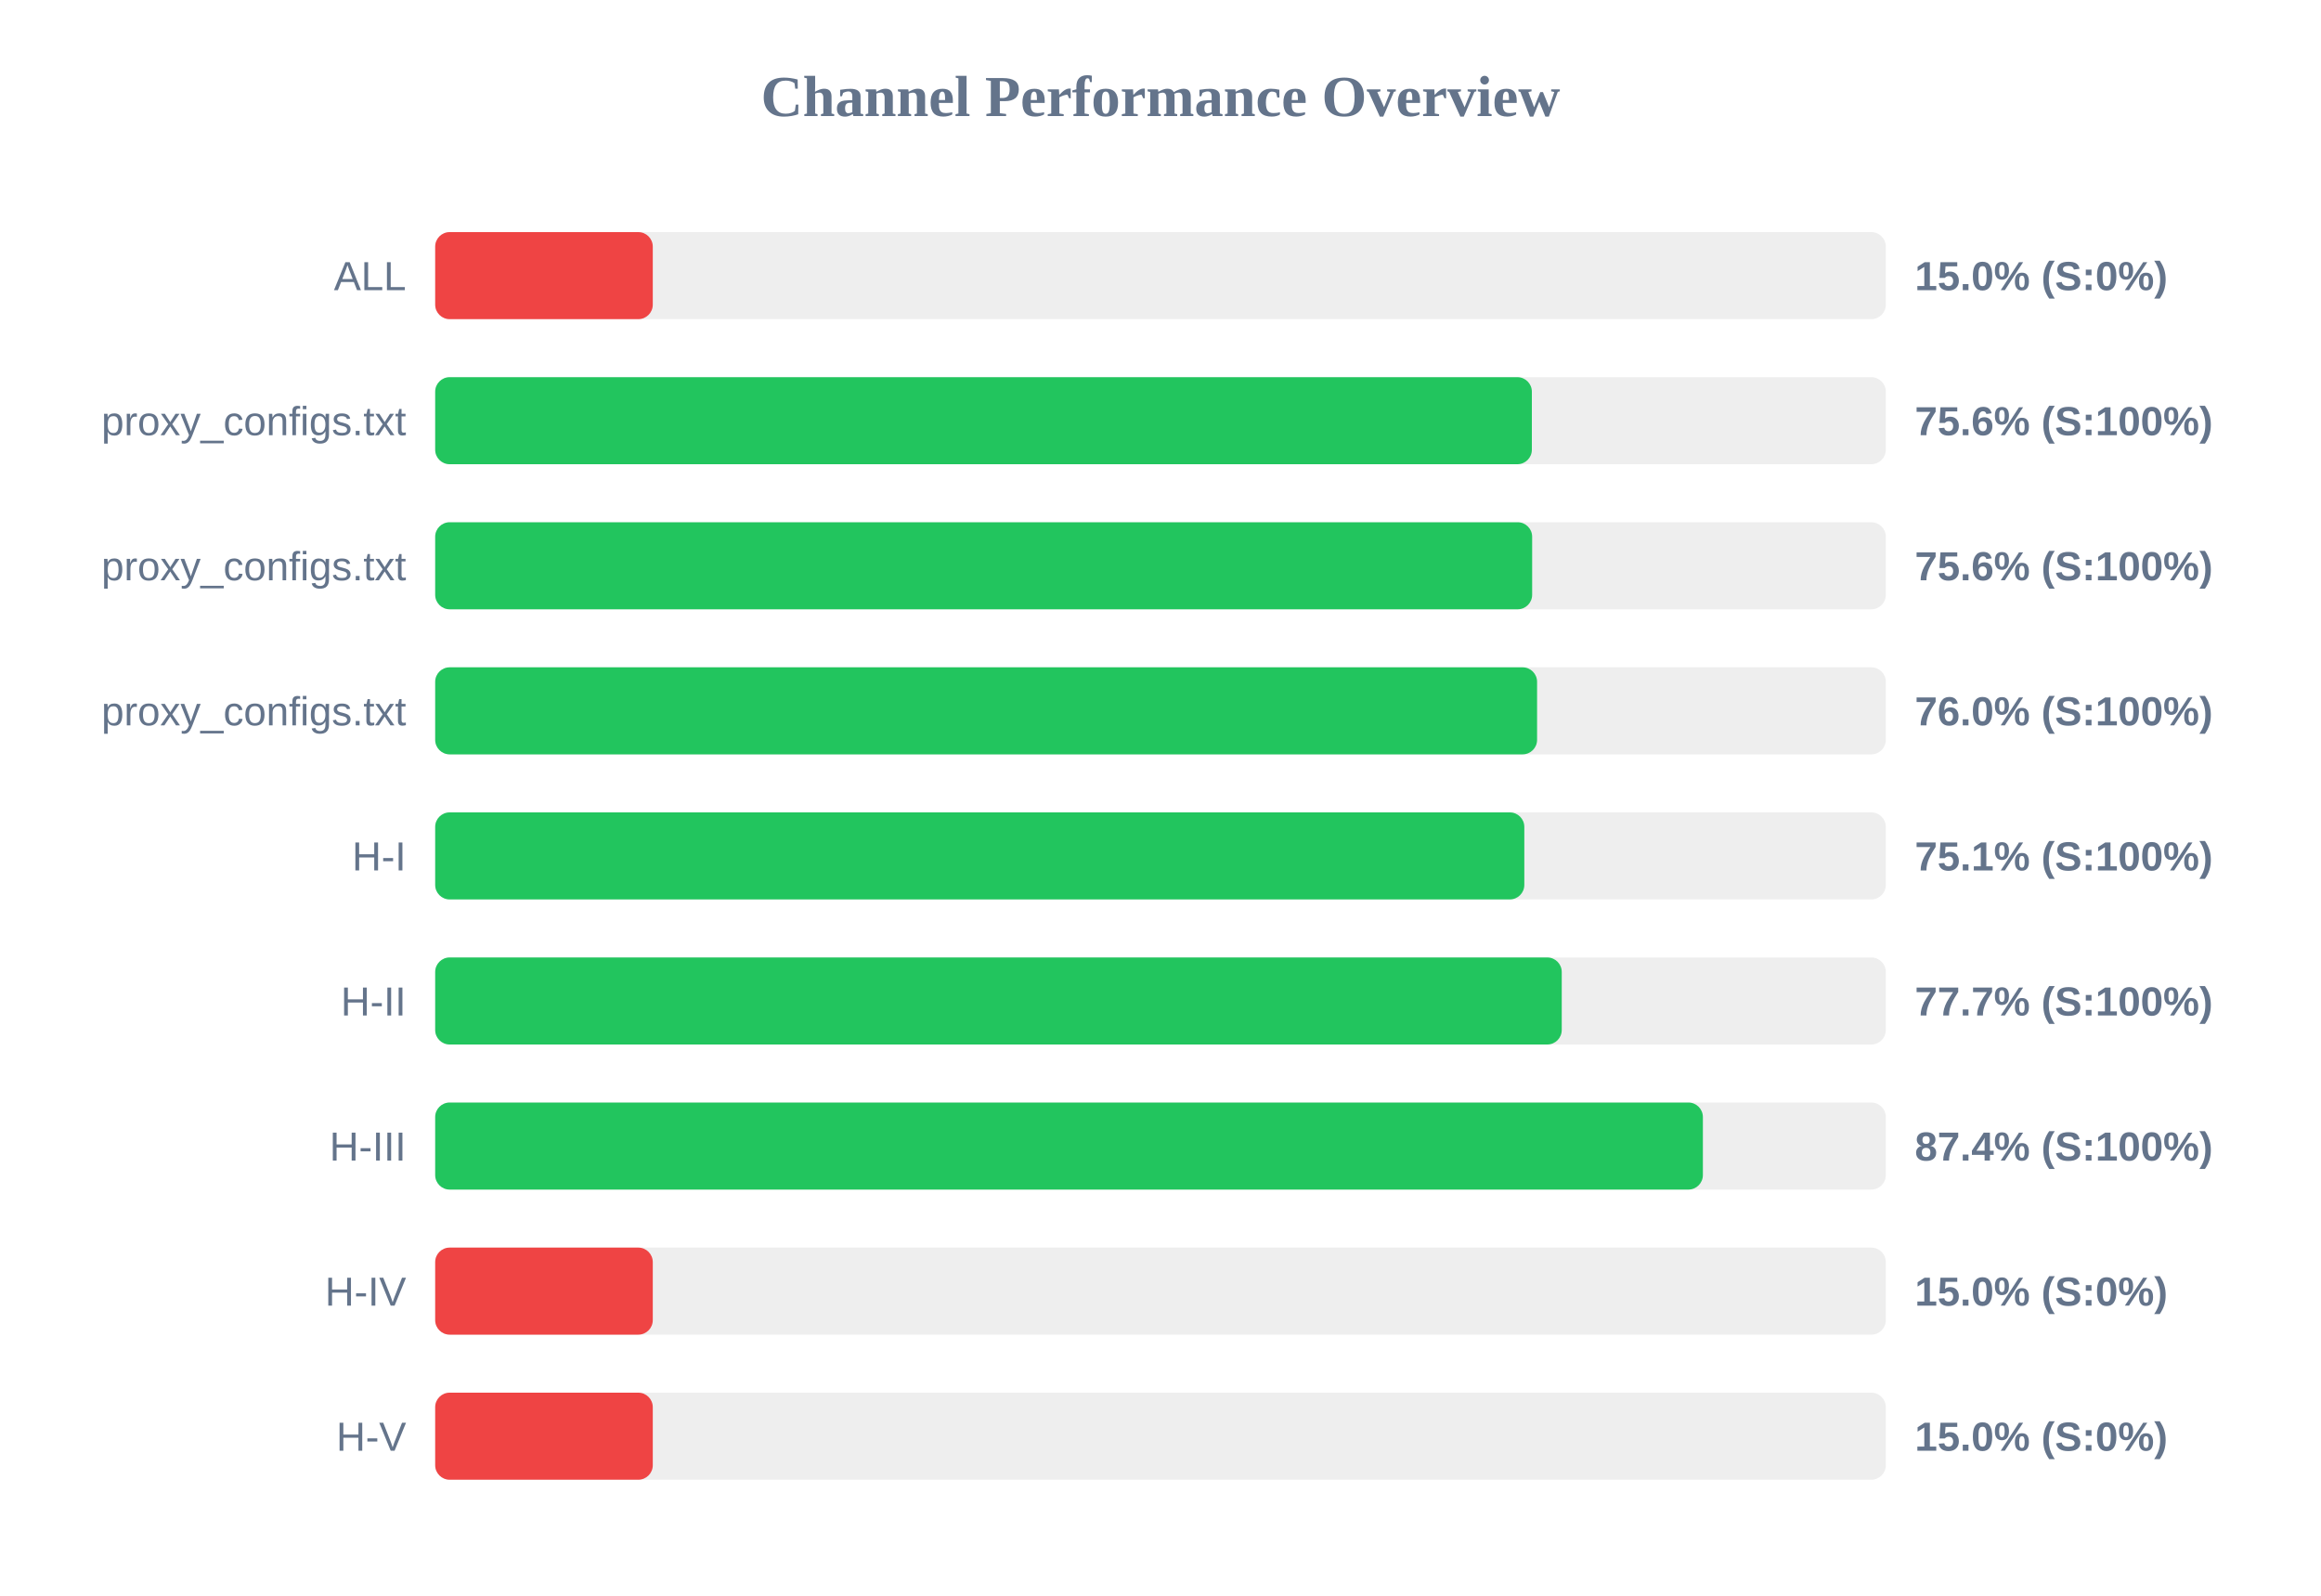
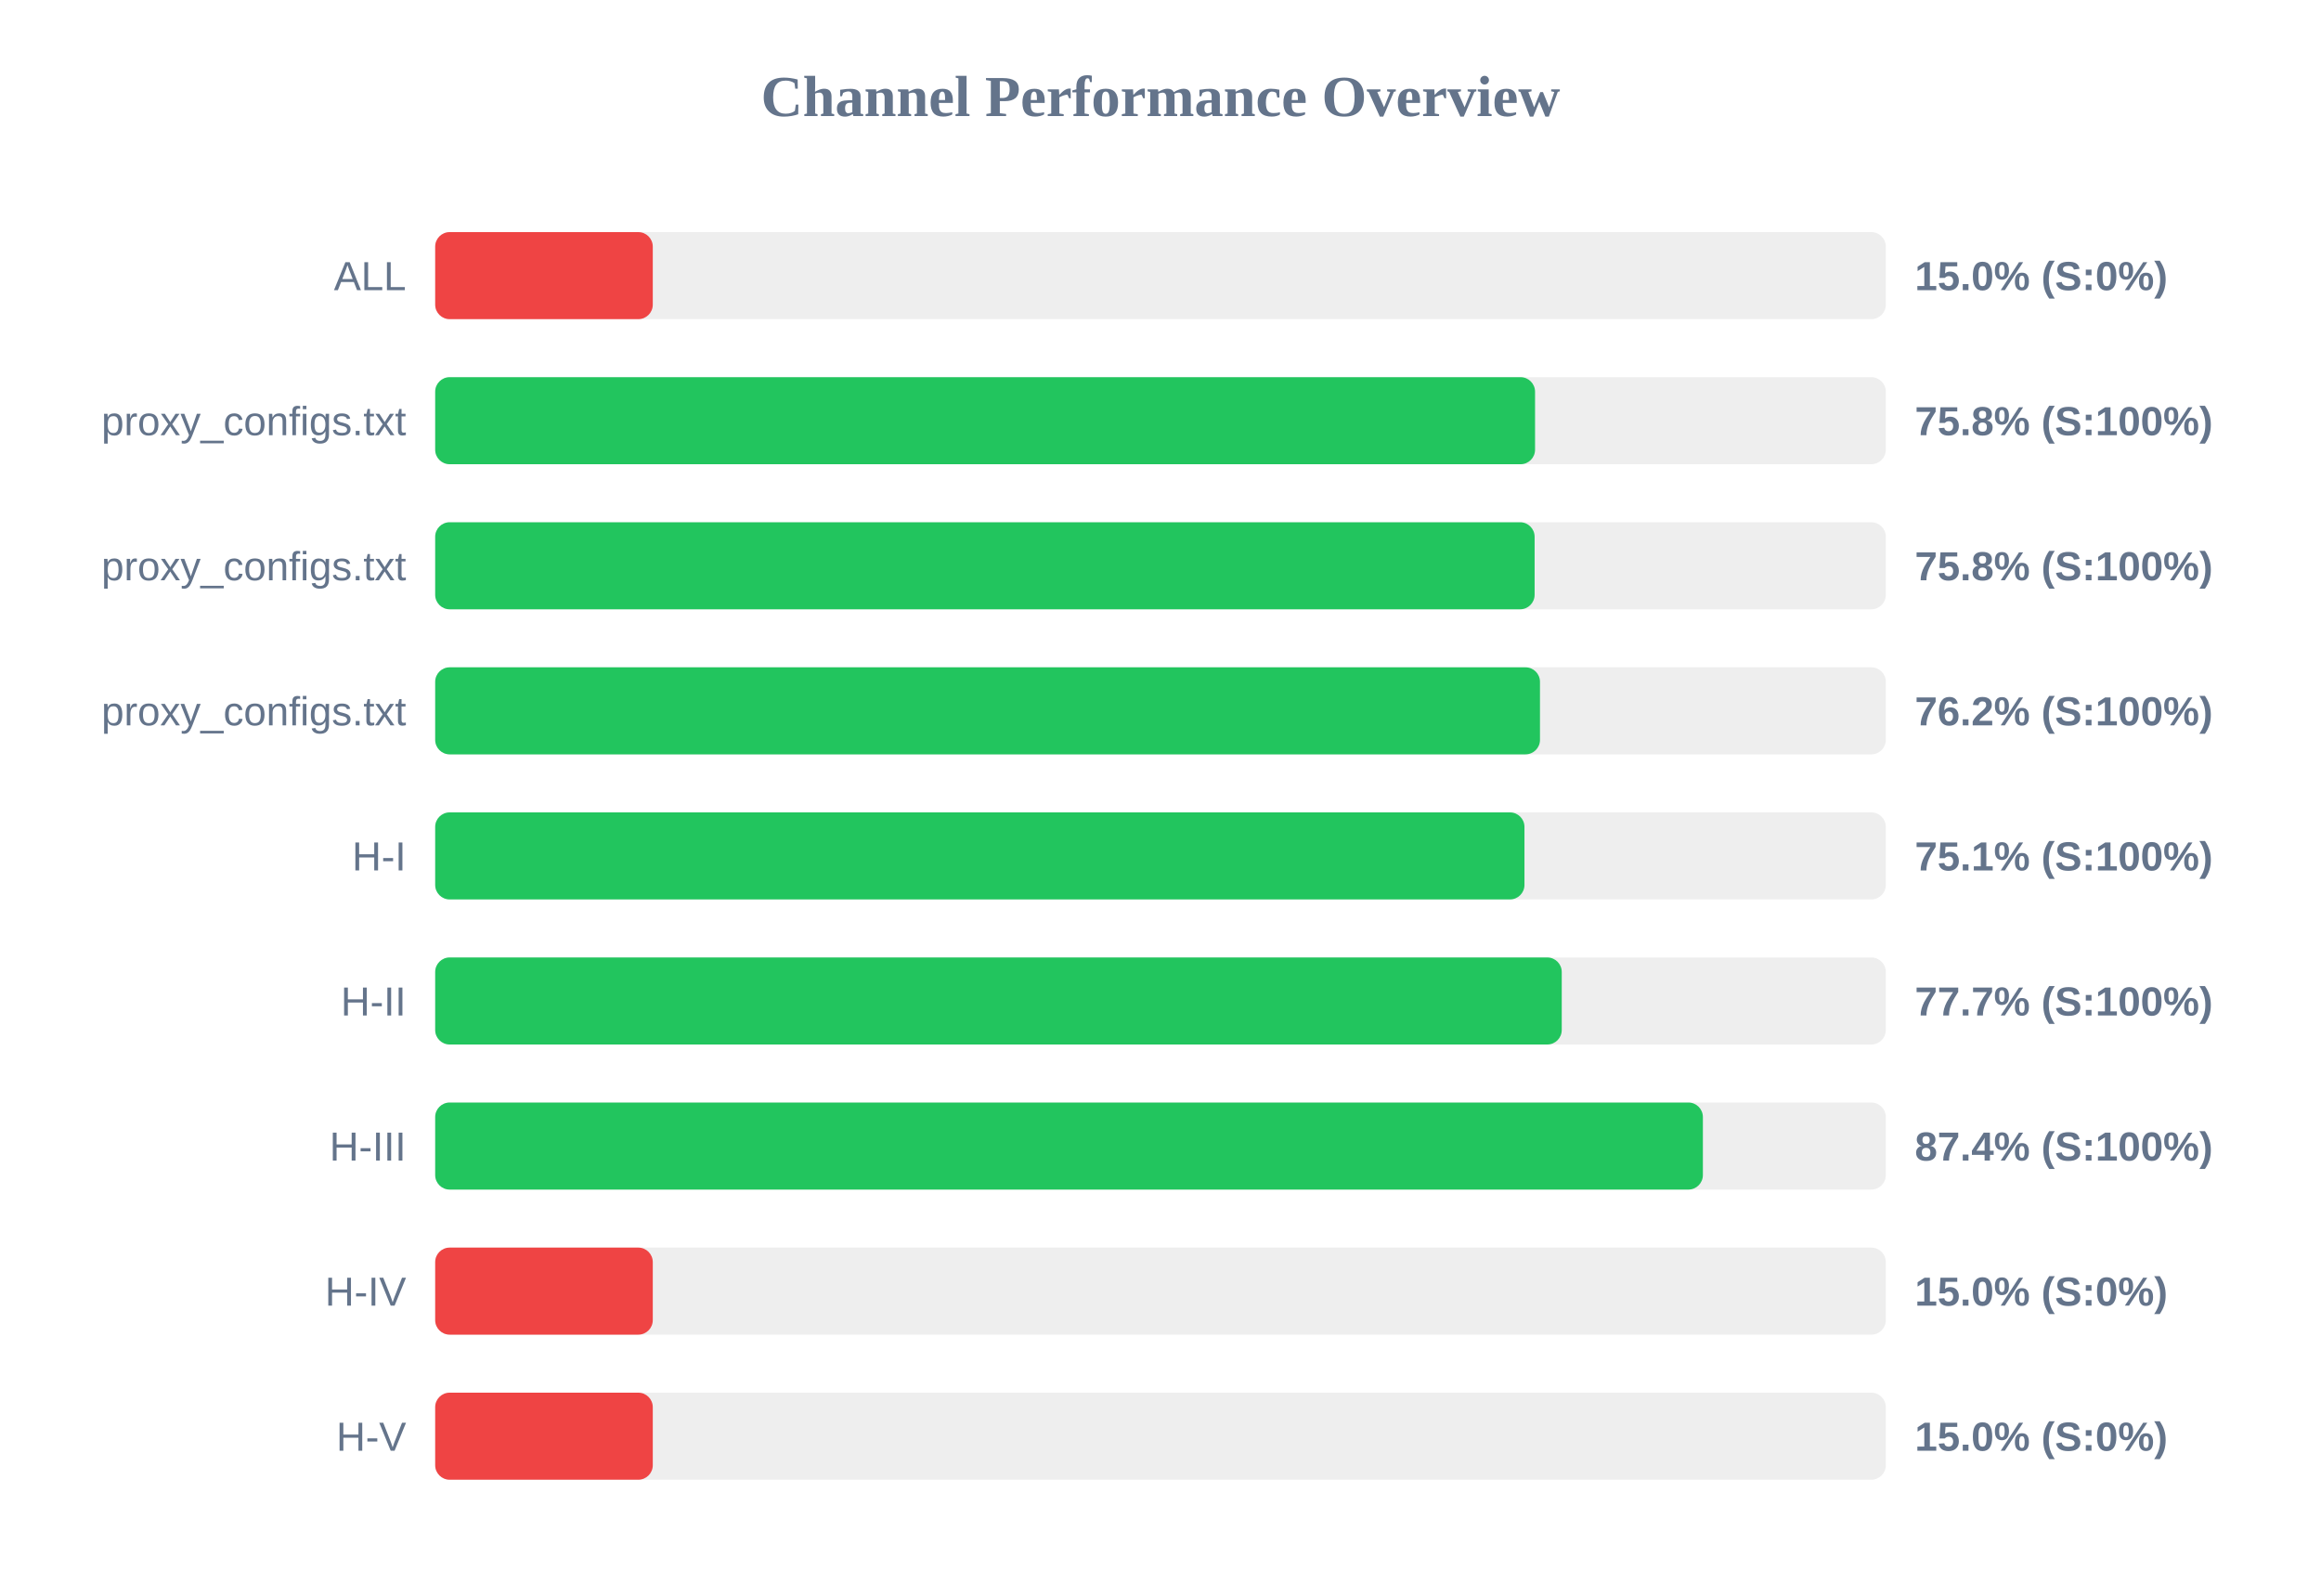
<svg xmlns="http://www.w3.org/2000/svg" width="800" height="550" version="1.1">
  <style>
        .row { font: 14px Arial; fill: #64748b; }
        .score { font: bold 14px Arial; fill: #64748b; }
    </style>
  <text x="400" y="40" text-anchor="middle" font-size="20px" font-weight="bold" fill="#64748b">Channel Performance Overview</text>
  <rect x="150" y="80" width="500" height="30" fill="#eee" rx="5" />
  <rect x="150" y="80" width="75.0" height="30" fill="#ef4444" rx="5" />
  <text x="140" y="100" text-anchor="end" class="row">ALL</text>
  <text x="660" y="100" text-anchor="start" class="score">15.0% (S:0%)</text>
  <rect x="150" y="130" width="500" height="30" fill="#eee" rx="5" />
-   <rect x="150" y="130" width="378.0" height="30" fill="#22c55e" rx="5" />
+   <rect x="150" y="130" width="379.1" height="30" fill="#22c55e" rx="5" />
  <text x="140" y="150" text-anchor="end" class="row">proxy_configs.txt</text>
-   <text x="660" y="150" text-anchor="start" class="score">75.6% (S:100%)</text>
+   <text x="660" y="150" text-anchor="start" class="score">75.8% (S:100%)</text>
  <rect x="150" y="180" width="500" height="30" fill="#eee" rx="5" />
-   <rect x="150" y="180" width="378.1" height="30" fill="#22c55e" rx="5" />
+   <rect x="150" y="180" width="378.95" height="30" fill="#22c55e" rx="5" />
  <text x="140" y="200" text-anchor="end" class="row">proxy_configs.txt</text>
-   <text x="660" y="200" text-anchor="start" class="score">75.6% (S:100%)</text>
+   <text x="660" y="200" text-anchor="start" class="score">75.8% (S:100%)</text>
  <rect x="150" y="230" width="500" height="30" fill="#eee" rx="5" />
-   <rect x="150" y="230" width="379.8" height="30" fill="#22c55e" rx="5" />
+   <rect x="150" y="230" width="380.8" height="30" fill="#22c55e" rx="5" />
  <text x="140" y="250" text-anchor="end" class="row">proxy_configs.txt</text>
-   <text x="660" y="250" text-anchor="start" class="score">76.0% (S:100%)</text>
+   <text x="660" y="250" text-anchor="start" class="score">76.2% (S:100%)</text>
  <rect x="150" y="280" width="500" height="30" fill="#eee" rx="5" />
-   <rect x="150" y="280" width="375.4" height="30" fill="#22c55e" rx="5" />
+   <rect x="150" y="280" width="375.45" height="30" fill="#22c55e" rx="5" />
  <text x="140" y="300" text-anchor="end" class="row">H-I</text>
  <text x="660" y="300" text-anchor="start" class="score">75.1% (S:100%)</text>
  <rect x="150" y="330" width="500" height="30" fill="#eee" rx="5" />
  <rect x="150" y="330" width="388.3" height="30" fill="#22c55e" rx="5" />
  <text x="140" y="350" text-anchor="end" class="row">H-II</text>
  <text x="660" y="350" text-anchor="start" class="score">77.7% (S:100%)</text>
  <rect x="150" y="380" width="500" height="30" fill="#eee" rx="5" />
  <rect x="150" y="380" width="436.95" height="30" fill="#22c55e" rx="5" />
  <text x="140" y="400" text-anchor="end" class="row">H-III</text>
  <text x="660" y="400" text-anchor="start" class="score">87.4% (S:100%)</text>
  <rect x="150" y="430" width="500" height="30" fill="#eee" rx="5" />
  <rect x="150" y="430" width="75.0" height="30" fill="#ef4444" rx="5" />
  <text x="140" y="450" text-anchor="end" class="row">H-IV</text>
  <text x="660" y="450" text-anchor="start" class="score">15.0% (S:0%)</text>
  <rect x="150" y="480" width="500" height="30" fill="#eee" rx="5" />
  <rect x="150" y="480" width="75.0" height="30" fill="#ef4444" rx="5" />
  <text x="140" y="500" text-anchor="end" class="row">H-V</text>
  <text x="660" y="500" text-anchor="start" class="score">15.0% (S:0%)</text>
</svg>
